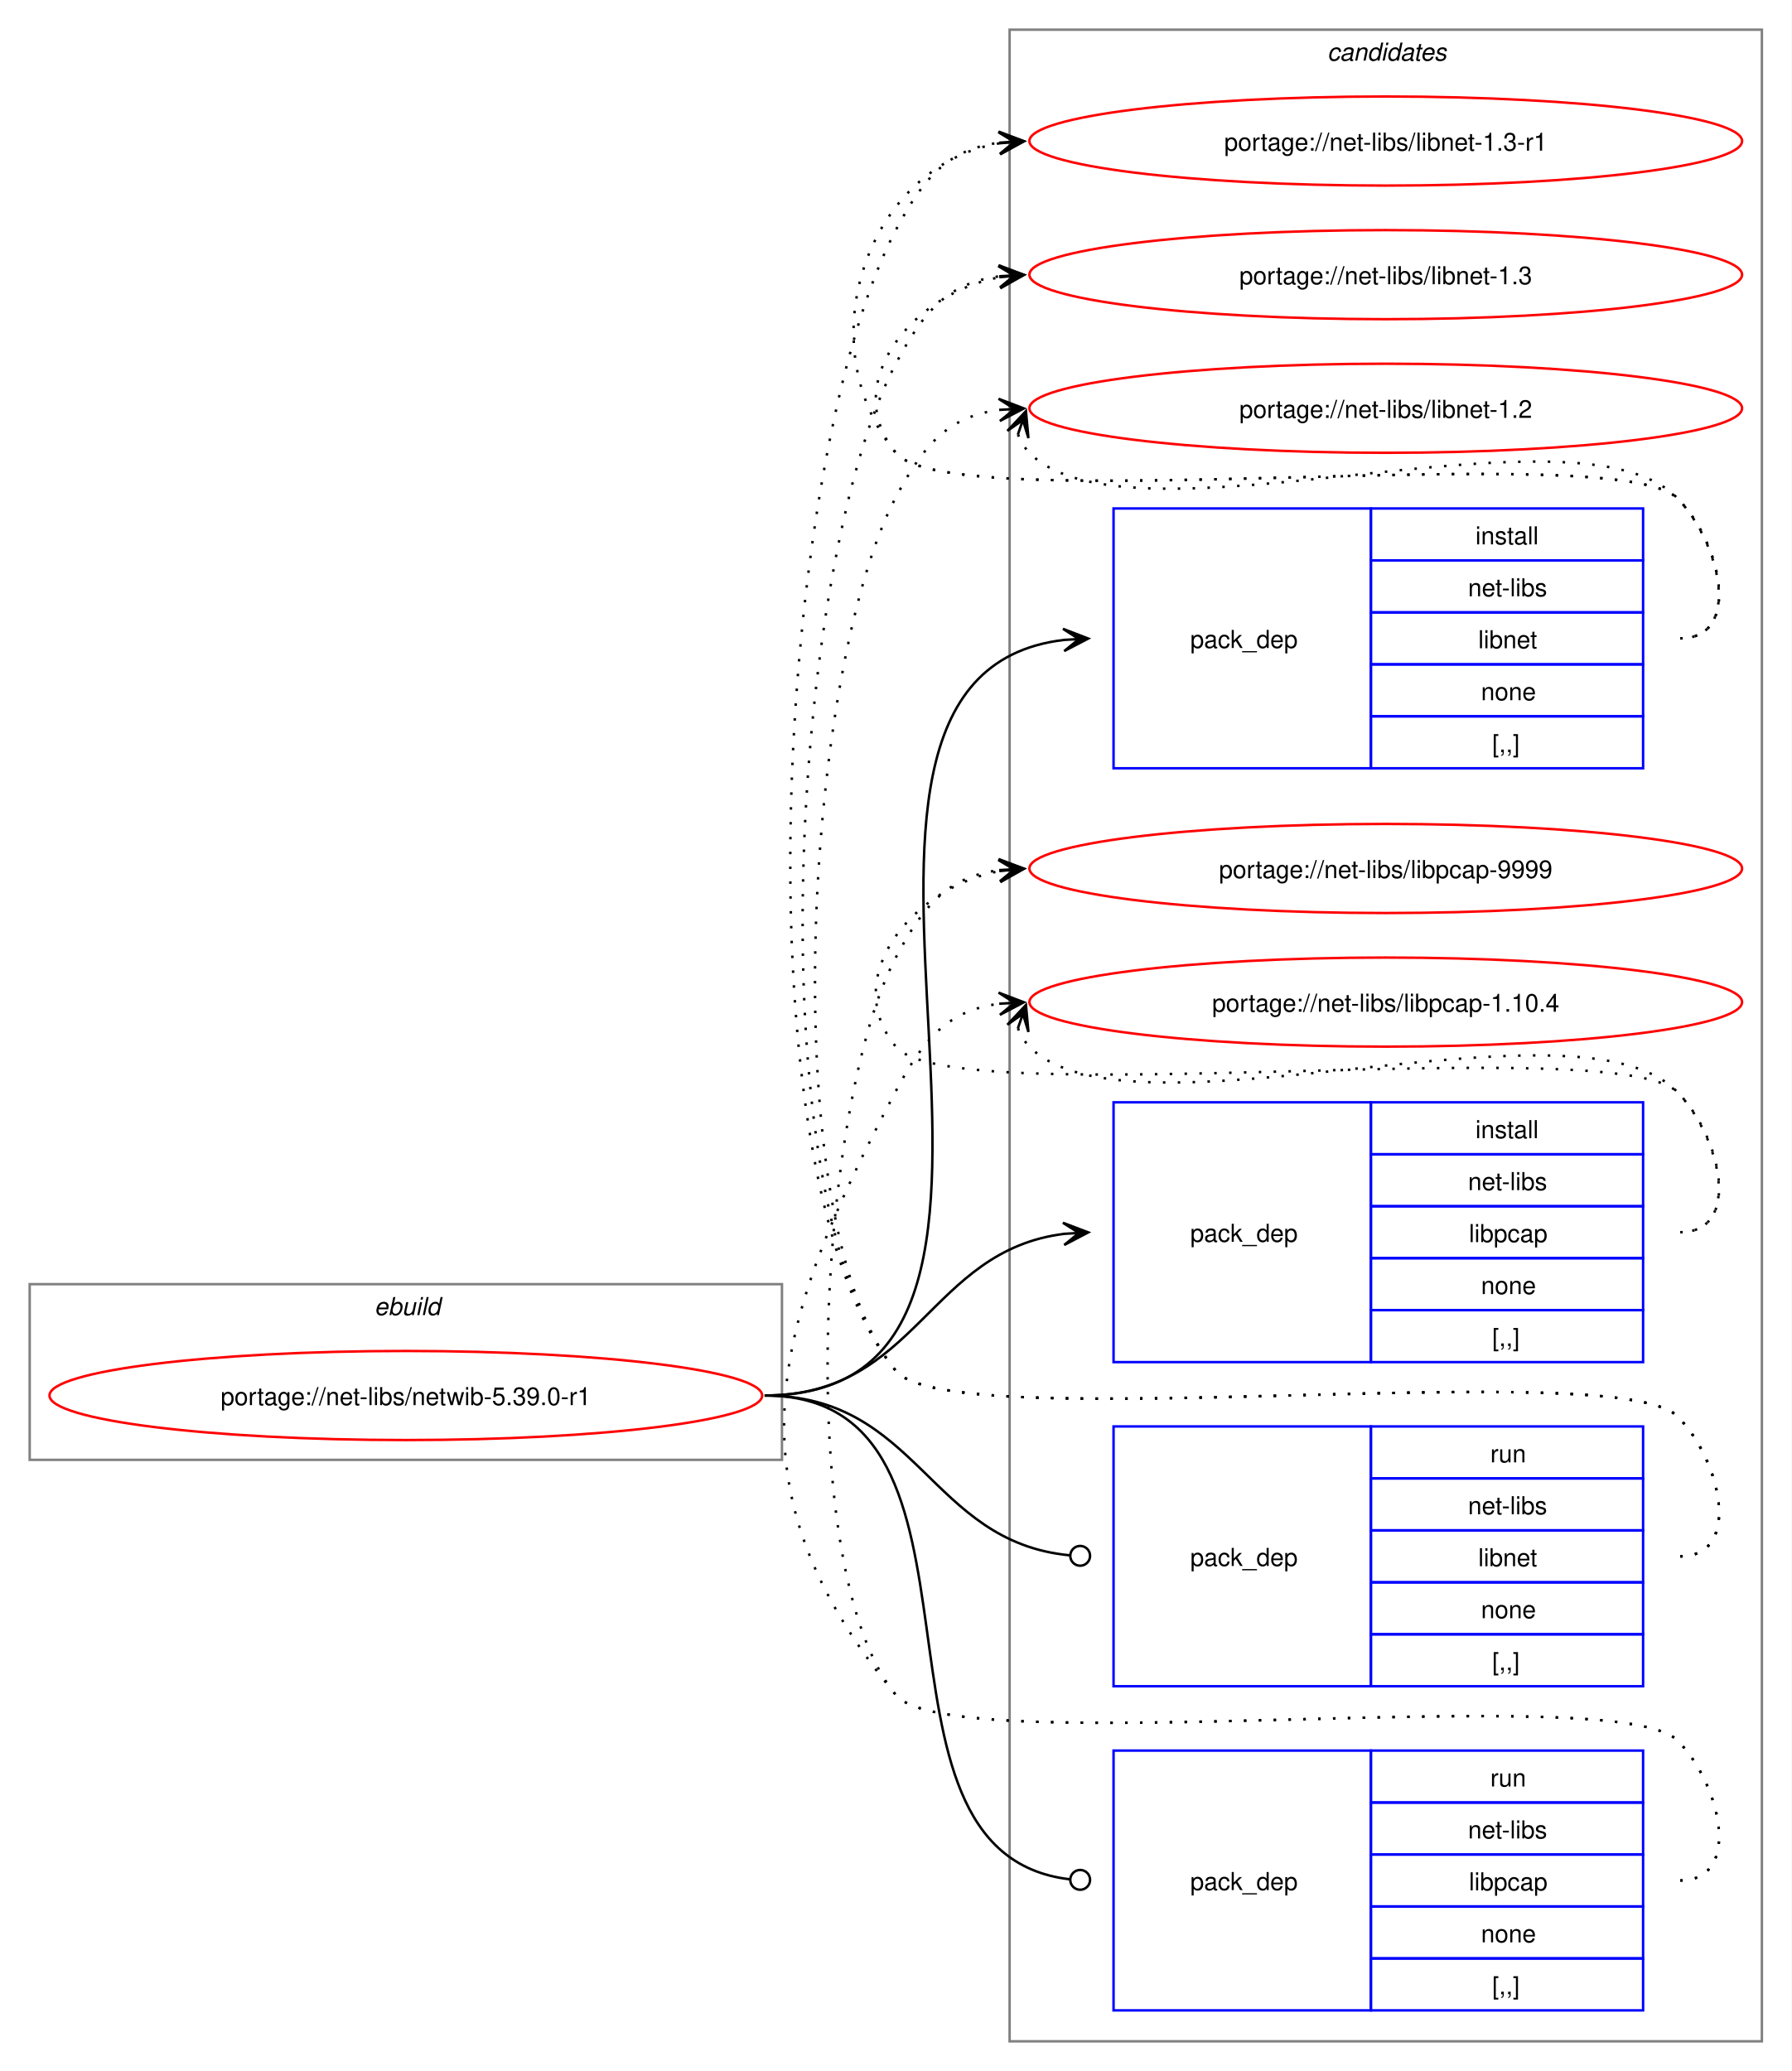
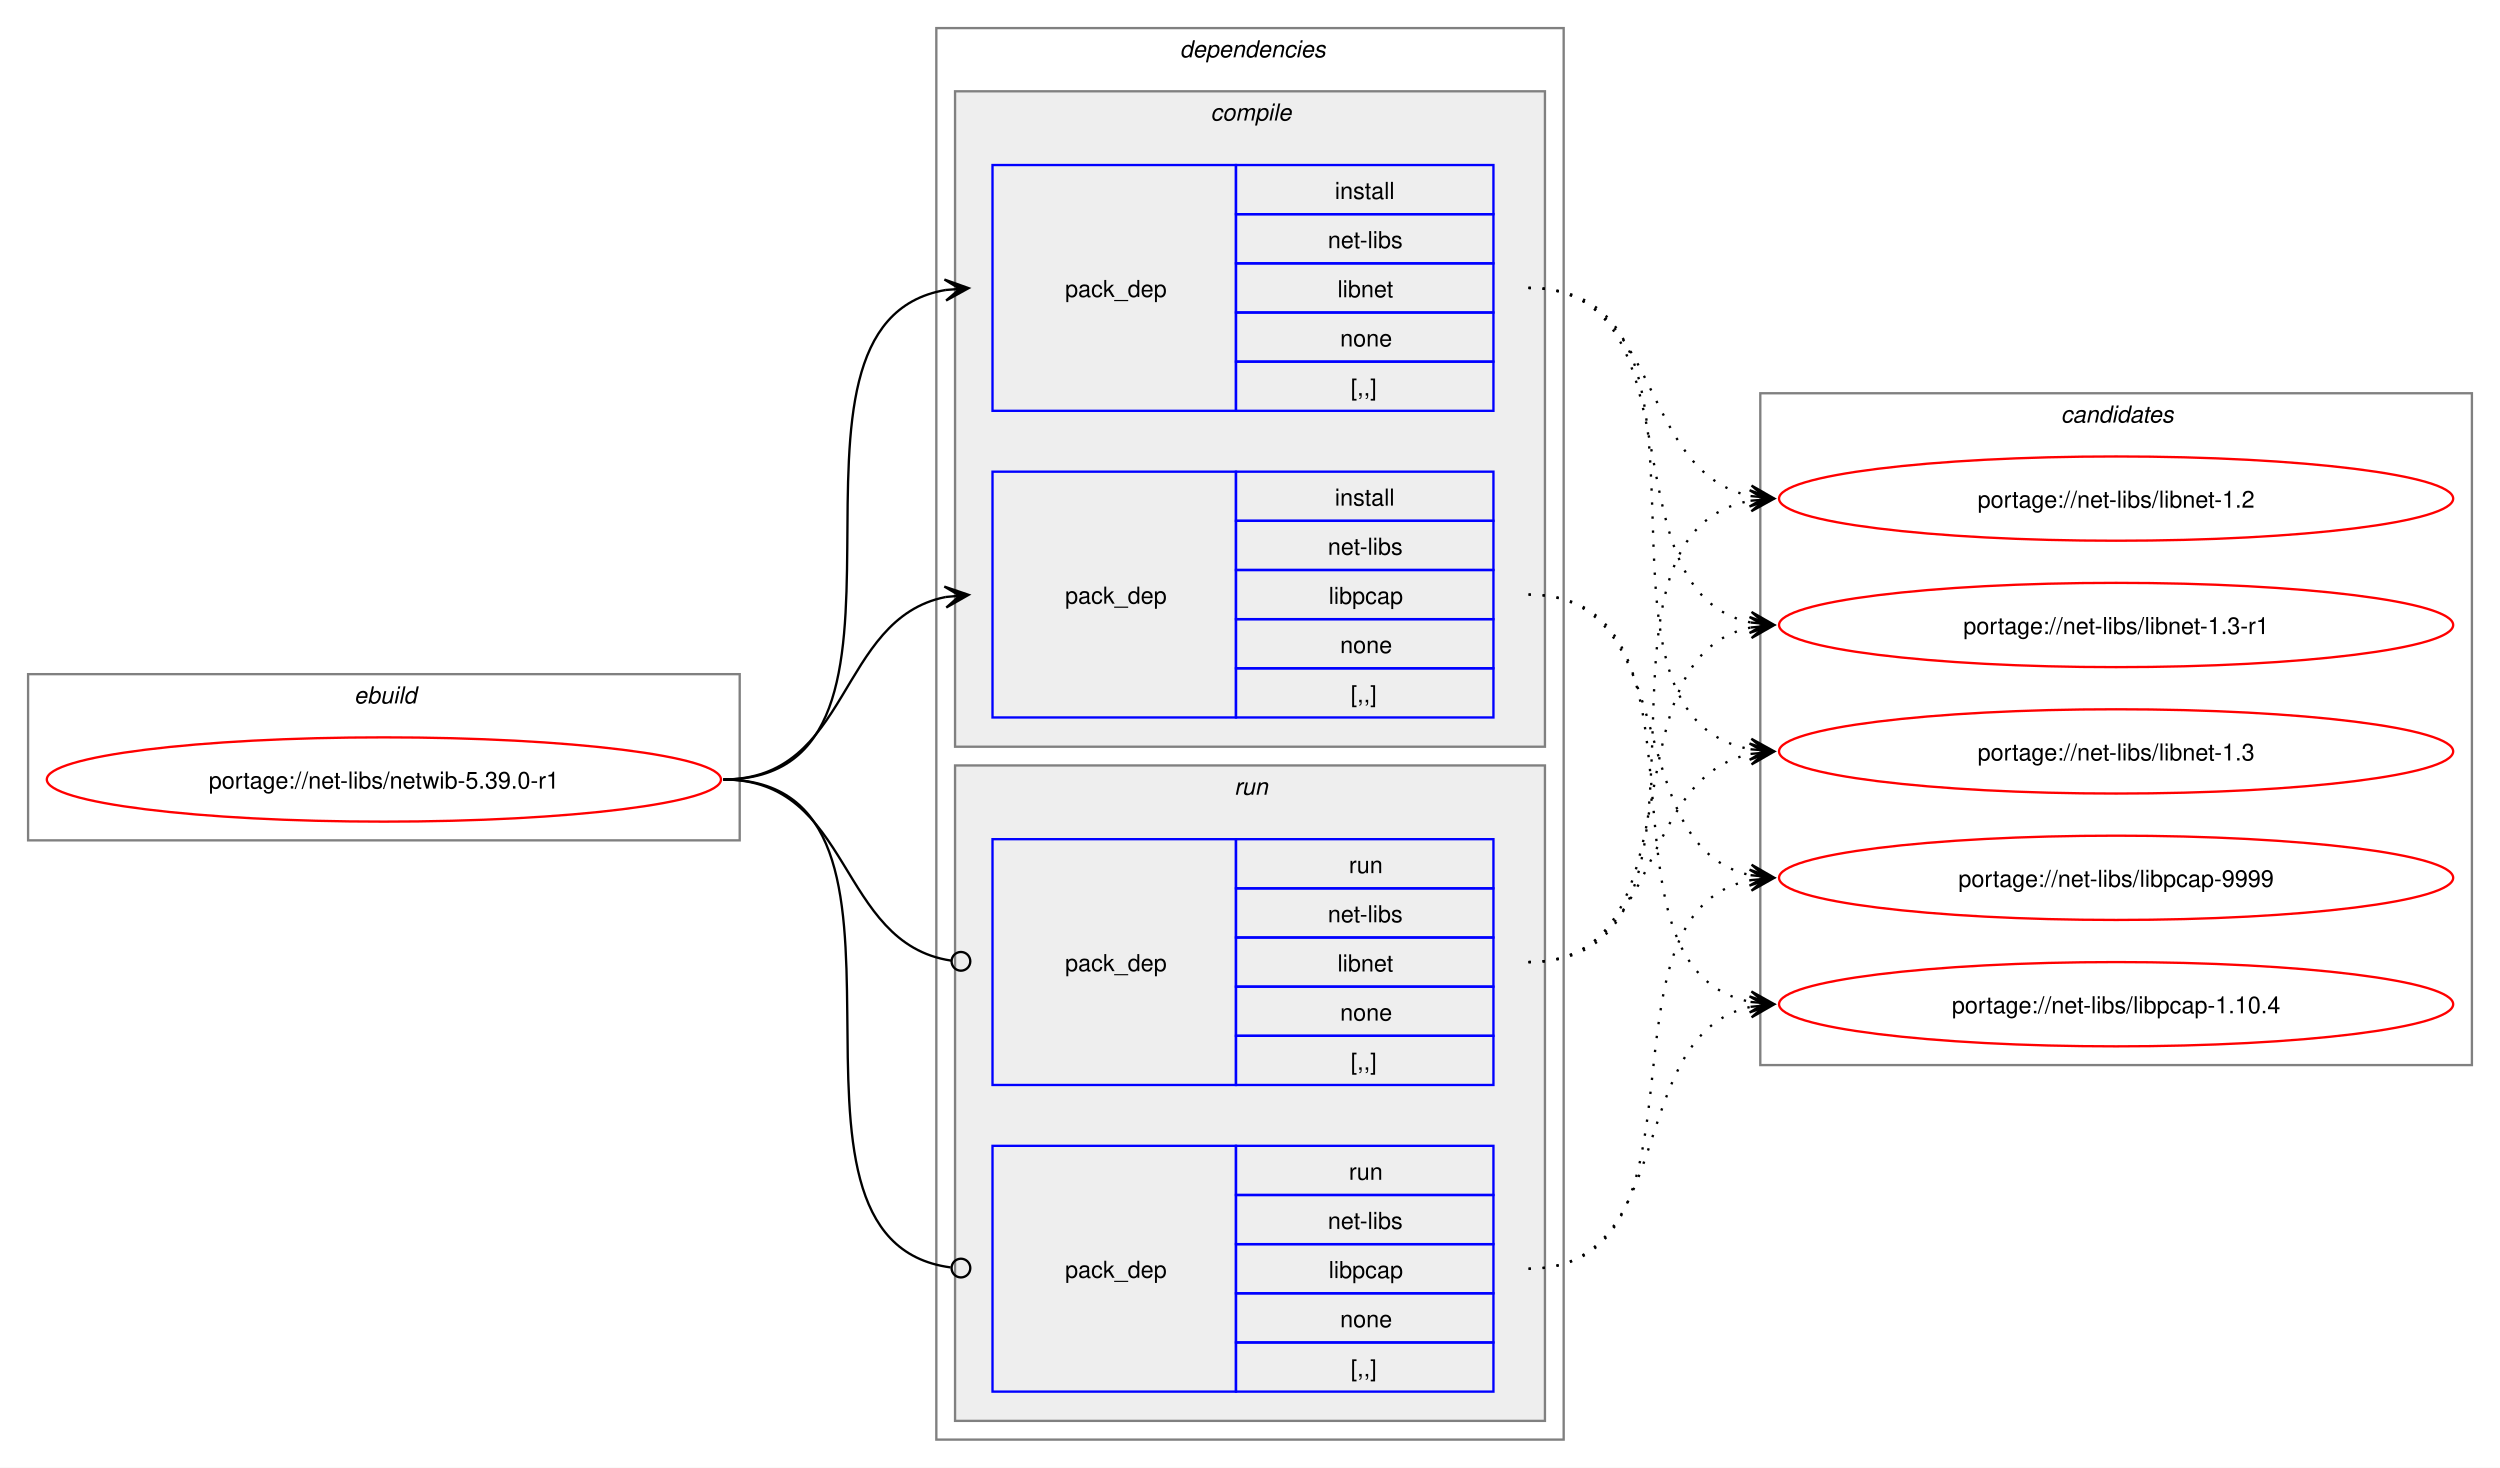
- <svg xmlns="http://www.w3.org/2000/svg" xmlns:xlink="http://www.w3.org/1999/xlink" width="724pt" height="837pt" viewBox="0.00 0.00 724.00 837.00">
-   <g id="graph0" class="graph" transform="scale(1 1) rotate(0) translate(4 833)">
-     <polygon fill="white" stroke="none" points="-4,4 -4,-833 720,-833 720,4 -4,4" />
+ <svg xmlns="http://www.w3.org/2000/svg" xmlns:xlink="http://www.w3.org/1999/xlink" width="1068pt" height="627pt" viewBox="0.00 0.00 1068.00 627.00">
+   <g id="graph0" class="graph" transform="scale(1 1) rotate(0) translate(4 623)">
+     <polygon fill="white" stroke="none" points="-4,4 -4,-623 1064,-623 1064,4 -4,4" />
    <g id="clust1" class="cluster">
-       <polygon fill="none" stroke="gray" points="8,-243 8,-314 312,-314 312,-243 8,-243" />
-       <text text-anchor="start" x="147.25" y="-301.5" font-family="Helvetica,sans-Serif" font-style="italic" font-size="10.00">ebuild</text>
+       <polygon fill="none" stroke="gray" points="8,-264 8,-335 312,-335 312,-264 8,-264" />
+       <text text-anchor="start" x="147.25" y="-322.5" font-family="Helvetica,sans-Serif" font-style="italic" font-size="10.00">ebuild</text>
+     </g>
+     <g id="clust2" class="cluster">
+       <polygon fill="none" stroke="gray" points="396,-8 396,-611 664,-611 664,-8 396,-8" />
+       <text text-anchor="start" x="500" y="-598.5" font-family="Helvetica,sans-Serif" font-style="italic" font-size="10.00">dependencies</text>
+     </g>
+     <g id="clust3" class="cluster">
+       <polygon fill="#eeeeee" stroke="gray" points="404,-304 404,-584 656,-584 656,-304 404,-304" />
+       <text text-anchor="start" x="513.12" y="-571.5" font-family="Helvetica,sans-Serif" font-style="italic" font-size="10.00">compile</text>
+     </g>
+     <g id="clust7" class="cluster">
+       <polygon fill="#eeeeee" stroke="gray" points="404,-16 404,-296 656,-296 656,-16 404,-16" />
+       <text text-anchor="start" x="523.25" y="-283.5" font-family="Helvetica,sans-Serif" font-style="italic" font-size="10.00">run</text>
    </g>
    <g id="clust10" class="cluster">
-       <polygon fill="none" stroke="gray" points="404,-8 404,-821 708,-821 708,-8 404,-8" />
-       <text text-anchor="start" x="532.38" y="-808.5" font-family="Helvetica,sans-Serif" font-style="italic" font-size="10.00">candidates</text>
+       <polygon fill="none" stroke="gray" points="748,-168 748,-455 1052,-455 1052,-168 748,-168" />
+       <text text-anchor="start" x="876.38" y="-442.5" font-family="Helvetica,sans-Serif" font-style="italic" font-size="10.00">candidates</text>
    </g>
    <g id="node1" class="node">
      <g id="a_node1">
        <a xlink:href="../net-libs/netwib-5.39.0-r1.svg" xlink:title="portage://net-libs/netwib-5.39.0-r1">
-           <ellipse fill="none" stroke="red" cx="160" cy="-269" rx="144" ry="18" />
-           <text text-anchor="middle" x="160" y="-265.12" font-family="Helvetica,sans-Serif" font-size="10.00">portage://net-libs/netwib-5.39.0-r1</text>
+           <ellipse fill="none" stroke="red" cx="160" cy="-290" rx="144" ry="18" />
+           <text text-anchor="middle" x="160" y="-286.12" font-family="Helvetica,sans-Serif" font-size="10.00">portage://net-libs/netwib-5.39.0-r1</text>
        </a>
      </g>
    </g>
    <g id="node2" class="node">
-       <polygon fill="none" stroke="blue" points="446,-522.5 446,-627.5 550,-627.5 550,-522.5 446,-522.5" />
-       <text text-anchor="start" x="477" y="-571.12" font-family="Helvetica,sans-Serif" font-size="10.00">pack_dep</text>
-       <polygon fill="none" stroke="blue" points="550,-606.5 550,-627.5 660,-627.5 660,-606.5 550,-606.5" />
-       <text text-anchor="start" x="592.25" y="-613" font-family="Helvetica,sans-Serif" font-size="10.00">install</text>
-       <polygon fill="none" stroke="blue" points="550,-585.5 550,-606.5 660,-606.5 660,-585.5 550,-585.5" />
-       <text text-anchor="start" x="589.25" y="-592" font-family="Helvetica,sans-Serif" font-size="10.00">net-libs</text>
-       <polygon fill="none" stroke="blue" points="550,-564.5 550,-585.5 660,-585.5 660,-564.5 550,-564.5" />
-       <text text-anchor="start" x="593.38" y="-571" font-family="Helvetica,sans-Serif" font-size="10.00">libnet</text>
-       <polygon fill="none" stroke="blue" points="550,-543.5 550,-564.5 660,-564.5 660,-543.5 550,-543.5" />
-       <text text-anchor="start" x="594.5" y="-550" font-family="Helvetica,sans-Serif" font-size="10.00">none</text>
-       <polygon fill="none" stroke="blue" points="550,-522.5 550,-543.5 660,-543.5 660,-522.5 550,-522.5" />
-       <text text-anchor="start" x="599" y="-529" font-family="Helvetica,sans-Serif" font-size="10.00">[,,]</text>
+       <polygon fill="none" stroke="blue" points="420,-447.5 420,-552.5 524,-552.5 524,-447.5 420,-447.5" />
+       <text text-anchor="start" x="451" y="-496.12" font-family="Helvetica,sans-Serif" font-size="10.00">pack_dep</text>
+       <polygon fill="none" stroke="blue" points="524,-531.5 524,-552.5 634,-552.5 634,-531.5 524,-531.5" />
+       <text text-anchor="start" x="566.25" y="-538" font-family="Helvetica,sans-Serif" font-size="10.00">install</text>
+       <polygon fill="none" stroke="blue" points="524,-510.5 524,-531.5 634,-531.5 634,-510.5 524,-510.5" />
+       <text text-anchor="start" x="563.25" y="-517" font-family="Helvetica,sans-Serif" font-size="10.00">net-libs</text>
+       <polygon fill="none" stroke="blue" points="524,-489.5 524,-510.5 634,-510.5 634,-489.5 524,-489.5" />
+       <text text-anchor="start" x="567.38" y="-496" font-family="Helvetica,sans-Serif" font-size="10.00">libnet</text>
+       <polygon fill="none" stroke="blue" points="524,-468.5 524,-489.5 634,-489.5 634,-468.5 524,-468.5" />
+       <text text-anchor="start" x="568.5" y="-475" font-family="Helvetica,sans-Serif" font-size="10.00">none</text>
+       <polygon fill="none" stroke="blue" points="524,-447.5 524,-468.5 634,-468.5 634,-447.5 524,-447.5" />
+       <text text-anchor="start" x="573" y="-454" font-family="Helvetica,sans-Serif" font-size="10.00">[,,]</text>
    </g>
    <g id="edge1" class="edge">
-       <path fill="none" stroke="black" d="M305,-269C449.21,-269 297.33,-559.08 425.92,-574.37" />
-       <polygon fill="black" stroke="black" points="435.78,-574.93 425.55,-578.86 432.01,-574.72 425.8,-574.37 425.8,-574.37 425.8,-574.37 432.01,-574.72 426.05,-569.87 435.78,-574.93" />
+       <path fill="none" stroke="black" d="M305,-290C405.57,-290 314,-484.31 399.94,-499.11" />
+       <polygon fill="black" stroke="black" points="409.79,-499.9 399.46,-503.59 406.02,-499.6 399.82,-499.1 399.82,-499.1 399.82,-499.1 406.02,-499.6 400.18,-494.61 409.79,-499.9" />
    </g>
    <g id="node3" class="node">
-       <polygon fill="none" stroke="blue" points="446,-282.5 446,-387.5 550,-387.5 550,-282.5 446,-282.5" />
-       <text text-anchor="start" x="477" y="-331.12" font-family="Helvetica,sans-Serif" font-size="10.00">pack_dep</text>
-       <polygon fill="none" stroke="blue" points="550,-366.5 550,-387.5 660,-387.5 660,-366.5 550,-366.5" />
-       <text text-anchor="start" x="592.25" y="-373" font-family="Helvetica,sans-Serif" font-size="10.00">install</text>
-       <polygon fill="none" stroke="blue" points="550,-345.5 550,-366.5 660,-366.5 660,-345.5 550,-345.5" />
-       <text text-anchor="start" x="589.25" y="-352" font-family="Helvetica,sans-Serif" font-size="10.00">net-libs</text>
-       <polygon fill="none" stroke="blue" points="550,-324.5 550,-345.5 660,-345.5 660,-324.5 550,-324.5" />
-       <text text-anchor="start" x="589.62" y="-331" font-family="Helvetica,sans-Serif" font-size="10.00">libpcap</text>
-       <polygon fill="none" stroke="blue" points="550,-303.5 550,-324.5 660,-324.5 660,-303.5 550,-303.5" />
-       <text text-anchor="start" x="594.5" y="-310" font-family="Helvetica,sans-Serif" font-size="10.00">none</text>
-       <polygon fill="none" stroke="blue" points="550,-282.5 550,-303.5 660,-303.5 660,-282.5 550,-282.5" />
-       <text text-anchor="start" x="599" y="-289" font-family="Helvetica,sans-Serif" font-size="10.00">[,,]</text>
+       <polygon fill="none" stroke="blue" points="420,-316.5 420,-421.5 524,-421.5 524,-316.5 420,-316.5" />
+       <text text-anchor="start" x="451" y="-365.12" font-family="Helvetica,sans-Serif" font-size="10.00">pack_dep</text>
+       <polygon fill="none" stroke="blue" points="524,-400.5 524,-421.5 634,-421.5 634,-400.5 524,-400.5" />
+       <text text-anchor="start" x="566.25" y="-407" font-family="Helvetica,sans-Serif" font-size="10.00">install</text>
+       <polygon fill="none" stroke="blue" points="524,-379.5 524,-400.5 634,-400.5 634,-379.5 524,-379.5" />
+       <text text-anchor="start" x="563.25" y="-386" font-family="Helvetica,sans-Serif" font-size="10.00">net-libs</text>
+       <polygon fill="none" stroke="blue" points="524,-358.5 524,-379.5 634,-379.5 634,-358.5 524,-358.5" />
+       <text text-anchor="start" x="563.62" y="-365" font-family="Helvetica,sans-Serif" font-size="10.00">libpcap</text>
+       <polygon fill="none" stroke="blue" points="524,-337.5 524,-358.5 634,-358.5 634,-337.5 524,-337.5" />
+       <text text-anchor="start" x="568.5" y="-344" font-family="Helvetica,sans-Serif" font-size="10.00">none</text>
+       <polygon fill="none" stroke="blue" points="524,-316.5 524,-337.5 634,-337.5 634,-316.5 524,-316.5" />
+       <text text-anchor="start" x="573" y="-323" font-family="Helvetica,sans-Serif" font-size="10.00">[,,]</text>
    </g>
    <g id="edge2" class="edge">
-       <path fill="none" stroke="black" d="M305,-269C366.75,-269 371.09,-327.49 426.11,-334.35" />
-       <polygon fill="black" stroke="black" points="435.78,-334.93 425.53,-338.82 432.01,-334.7 425.8,-334.33 425.8,-334.33 425.8,-334.33 432.01,-334.7 426.07,-329.84 435.78,-334.93" />
+       <path fill="none" stroke="black" d="M305,-290C359.74,-290 353.49,-358.57 399.89,-367.94" />
+       <polygon fill="black" stroke="black" points="409.79,-368.88 399.41,-372.42 406.02,-368.53 399.83,-367.94 399.83,-367.94 399.83,-367.94 406.02,-368.53 400.26,-363.46 409.79,-368.88" />
    </g>
    <g id="node4" class="node">
-       <polygon fill="none" stroke="blue" points="446,-151.5 446,-256.5 550,-256.5 550,-151.5 446,-151.5" />
-       <text text-anchor="start" x="477" y="-200.12" font-family="Helvetica,sans-Serif" font-size="10.00">pack_dep</text>
-       <polygon fill="none" stroke="blue" points="550,-235.5 550,-256.5 660,-256.5 660,-235.5 550,-235.5" />
-       <text text-anchor="start" x="598.25" y="-242" font-family="Helvetica,sans-Serif" font-size="10.00">run</text>
-       <polygon fill="none" stroke="blue" points="550,-214.5 550,-235.5 660,-235.5 660,-214.5 550,-214.5" />
-       <text text-anchor="start" x="589.25" y="-221" font-family="Helvetica,sans-Serif" font-size="10.00">net-libs</text>
-       <polygon fill="none" stroke="blue" points="550,-193.5 550,-214.5 660,-214.5 660,-193.5 550,-193.5" />
-       <text text-anchor="start" x="593.38" y="-200" font-family="Helvetica,sans-Serif" font-size="10.00">libnet</text>
-       <polygon fill="none" stroke="blue" points="550,-172.5 550,-193.5 660,-193.5 660,-172.5 550,-172.5" />
-       <text text-anchor="start" x="594.5" y="-179" font-family="Helvetica,sans-Serif" font-size="10.00">none</text>
-       <polygon fill="none" stroke="blue" points="550,-151.5 550,-172.5 660,-172.5 660,-151.5 550,-151.5" />
-       <text text-anchor="start" x="599" y="-158" font-family="Helvetica,sans-Serif" font-size="10.00">[,,]</text>
+       <polygon fill="none" stroke="blue" points="420,-159.5 420,-264.5 524,-264.5 524,-159.5 420,-159.5" />
+       <text text-anchor="start" x="451" y="-208.12" font-family="Helvetica,sans-Serif" font-size="10.00">pack_dep</text>
+       <polygon fill="none" stroke="blue" points="524,-243.5 524,-264.5 634,-264.5 634,-243.5 524,-243.5" />
+       <text text-anchor="start" x="572.25" y="-250" font-family="Helvetica,sans-Serif" font-size="10.00">run</text>
+       <polygon fill="none" stroke="blue" points="524,-222.5 524,-243.5 634,-243.5 634,-222.5 524,-222.5" />
+       <text text-anchor="start" x="563.25" y="-229" font-family="Helvetica,sans-Serif" font-size="10.00">net-libs</text>
+       <polygon fill="none" stroke="blue" points="524,-201.5 524,-222.5 634,-222.5 634,-201.5 524,-201.5" />
+       <text text-anchor="start" x="567.38" y="-208" font-family="Helvetica,sans-Serif" font-size="10.00">libnet</text>
+       <polygon fill="none" stroke="blue" points="524,-180.5 524,-201.5 634,-201.5 634,-180.5 524,-180.5" />
+       <text text-anchor="start" x="568.5" y="-187" font-family="Helvetica,sans-Serif" font-size="10.00">none</text>
+       <polygon fill="none" stroke="blue" points="524,-159.5 524,-180.5 634,-180.5 634,-159.5 524,-159.5" />
+       <text text-anchor="start" x="573" y="-166" font-family="Helvetica,sans-Serif" font-size="10.00">[,,]</text>
    </g>
    <g id="edge3" class="edge">
-       <path fill="none" stroke="black" d="M305,-269C367.33,-269 371.35,-209.95 428.21,-204.42" />
-       <ellipse fill="none" stroke="black" cx="432.51" cy="-204.21" rx="4" ry="4" />
+       <path fill="none" stroke="black" d="M305,-290C360.41,-290 353.47,-220.01 402.31,-212.63" />
+       <ellipse fill="none" stroke="black" cx="406.51" cy="-212.32" rx="4" ry="4" />
    </g>
    <g id="node5" class="node">
-       <polygon fill="none" stroke="blue" points="446,-20.5 446,-125.5 550,-125.5 550,-20.5 446,-20.5" />
-       <text text-anchor="start" x="477" y="-69.12" font-family="Helvetica,sans-Serif" font-size="10.00">pack_dep</text>
-       <polygon fill="none" stroke="blue" points="550,-104.5 550,-125.5 660,-125.5 660,-104.5 550,-104.5" />
-       <text text-anchor="start" x="598.25" y="-111" font-family="Helvetica,sans-Serif" font-size="10.00">run</text>
-       <polygon fill="none" stroke="blue" points="550,-83.5 550,-104.5 660,-104.5 660,-83.5 550,-83.5" />
-       <text text-anchor="start" x="589.25" y="-90" font-family="Helvetica,sans-Serif" font-size="10.00">net-libs</text>
-       <polygon fill="none" stroke="blue" points="550,-62.5 550,-83.5 660,-83.5 660,-62.5 550,-62.5" />
-       <text text-anchor="start" x="589.62" y="-69" font-family="Helvetica,sans-Serif" font-size="10.00">libpcap</text>
-       <polygon fill="none" stroke="blue" points="550,-41.5 550,-62.5 660,-62.5 660,-41.5 550,-41.5" />
-       <text text-anchor="start" x="594.5" y="-48" font-family="Helvetica,sans-Serif" font-size="10.00">none</text>
-       <polygon fill="none" stroke="blue" points="550,-20.5 550,-41.5 660,-41.5 660,-20.5 550,-20.5" />
-       <text text-anchor="start" x="599" y="-27" font-family="Helvetica,sans-Serif" font-size="10.00">[,,]</text>
+       <polygon fill="none" stroke="blue" points="420,-28.5 420,-133.5 524,-133.5 524,-28.5 420,-28.5" />
+       <text text-anchor="start" x="451" y="-77.12" font-family="Helvetica,sans-Serif" font-size="10.00">pack_dep</text>
+       <polygon fill="none" stroke="blue" points="524,-112.5 524,-133.5 634,-133.5 634,-112.5 524,-112.5" />
+       <text text-anchor="start" x="572.25" y="-119" font-family="Helvetica,sans-Serif" font-size="10.00">run</text>
+       <polygon fill="none" stroke="blue" points="524,-91.5 524,-112.5 634,-112.5 634,-91.5 524,-91.5" />
+       <text text-anchor="start" x="563.25" y="-98" font-family="Helvetica,sans-Serif" font-size="10.00">net-libs</text>
+       <polygon fill="none" stroke="blue" points="524,-70.5 524,-91.5 634,-91.5 634,-70.5 524,-70.5" />
+       <text text-anchor="start" x="563.62" y="-77" font-family="Helvetica,sans-Serif" font-size="10.00">libpcap</text>
+       <polygon fill="none" stroke="blue" points="524,-49.5 524,-70.5 634,-70.5 634,-49.5 524,-49.5" />
+       <text text-anchor="start" x="568.5" y="-56" font-family="Helvetica,sans-Serif" font-size="10.00">none</text>
+       <polygon fill="none" stroke="blue" points="524,-28.5 524,-49.5 634,-49.5 634,-28.5 524,-28.5" />
+       <text text-anchor="start" x="573" y="-35" font-family="Helvetica,sans-Serif" font-size="10.00">[,,]</text>
    </g>
    <g id="edge4" class="edge">
-       <path fill="none" stroke="black" d="M305,-269C406.95,-269 336.39,-84.32 428.23,-73.49" />
-       <ellipse fill="none" stroke="black" cx="432.51" cy="-73.25" rx="4" ry="4" />
+       <path fill="none" stroke="black" d="M305,-290C406,-290 312.85,-93.46 402.1,-81.56" />
+       <ellipse fill="none" stroke="black" cx="406.51" cy="-81.28" rx="4" ry="4" />
    </g>
    <g id="node6" class="node">
      <g id="a_node6">
        <a xlink:href="../net-libs/libnet-1.3-r1.svg" xlink:title="portage://net-libs/libnet-1.3-r1">
-           <ellipse fill="none" stroke="red" cx="556" cy="-776" rx="144" ry="18" />
-           <text text-anchor="middle" x="556" y="-772.12" font-family="Helvetica,sans-Serif" font-size="10.00">portage://net-libs/libnet-1.3-r1</text>
+           <ellipse fill="none" stroke="red" cx="900" cy="-356" rx="144" ry="18" />
+           <text text-anchor="middle" x="900" y="-352.12" font-family="Helvetica,sans-Serif" font-size="10.00">portage://net-libs/libnet-1.3-r1</text>
        </a>
      </g>
    </g>
    <g id="edge5" class="edge">
-       <path fill="none" stroke="black" stroke-dasharray="1,5" d="M675,-575C700.12,-575 691.6,-613.59 674,-631.5 649.35,-656.59 380.36,-622.85 358,-650 321.8,-693.97 346.66,-766.24 399.97,-775.1" />
-       <polygon fill="black" stroke="black" points="409.79,-775.9 399.45,-779.57 406.02,-775.59 399.82,-775.09 399.82,-775.09 399.82,-775.09 406.02,-775.59 400.18,-770.6 409.79,-775.9" />
+       <path fill="none" stroke="black" stroke-dasharray="1,5" d="M649,-500C724.43,-500 680.57,-370.25 743.88,-357.08" />
+       <polygon fill="black" stroke="black" points="753.79,-356.12 744.27,-361.56 750.02,-356.48 743.83,-357.08 743.83,-357.08 743.83,-357.08 750.02,-356.48 743.4,-352.6 753.79,-356.12" />
    </g>
    <g id="node7" class="node">
      <g id="a_node7">
        <a xlink:href="../net-libs/libnet-1.3.svg" xlink:title="portage://net-libs/libnet-1.3">
-           <ellipse fill="none" stroke="red" cx="556" cy="-722" rx="144" ry="18" />
-           <text text-anchor="middle" x="556" y="-718.12" font-family="Helvetica,sans-Serif" font-size="10.00">portage://net-libs/libnet-1.3</text>
+           <ellipse fill="none" stroke="red" cx="900" cy="-302" rx="144" ry="18" />
+           <text text-anchor="middle" x="900" y="-298.12" font-family="Helvetica,sans-Serif" font-size="10.00">portage://net-libs/libnet-1.3</text>
        </a>
      </g>
    </g>
    <g id="edge6" class="edge">
-       <path fill="none" stroke="black" stroke-dasharray="1,5" d="M675,-575C700.12,-575 691.6,-613.59 674,-631.5 649.35,-656.59 380.36,-622.85 358,-650 335.11,-677.8 364.6,-714.35 399.91,-720.95" />
-       <polygon fill="black" stroke="black" points="409.79,-721.89 399.41,-725.43 406.02,-721.53 399.83,-720.95 399.83,-720.95 399.83,-720.95 406.02,-721.53 400.25,-716.47 409.79,-721.89" />
+       <path fill="none" stroke="black" stroke-dasharray="1,5" d="M649,-500C744.92,-500 662.2,-317.17 744.17,-302.88" />
+       <polygon fill="black" stroke="black" points="753.79,-302.1 744.18,-307.4 750.02,-302.41 743.82,-302.91 743.82,-302.91 743.82,-302.91 750.02,-302.41 743.45,-298.43 753.79,-302.1" />
    </g>
    <g id="node8" class="node">
      <g id="a_node8">
        <a xlink:href="../net-libs/libnet-1.2.svg" xlink:title="portage://net-libs/libnet-1.2">
-           <ellipse fill="none" stroke="red" cx="556" cy="-668" rx="144" ry="18" />
-           <text text-anchor="middle" x="556" y="-664.12" font-family="Helvetica,sans-Serif" font-size="10.00">portage://net-libs/libnet-1.2</text>
+           <ellipse fill="none" stroke="red" cx="900" cy="-410" rx="144" ry="18" />
+           <text text-anchor="middle" x="900" y="-406.12" font-family="Helvetica,sans-Serif" font-size="10.00">portage://net-libs/libnet-1.2</text>
        </a>
      </g>
    </g>
    <g id="edge7" class="edge">
-       <path fill="none" stroke="black" stroke-dasharray="1,5" d="M407.37,-657.45C408.4,-654.7 410.07,-651.96 412,-650 452.96,-608.42 633.83,-673.85 674,-631.5 691.28,-613.28 700.12,-575 675,-575" />
-       <polygon fill="black" stroke="black" points="410.6,-666.85 403.09,-658.86 409.37,-663.27 407.34,-657.39 407.34,-657.39 407.34,-657.39 409.37,-663.27 411.6,-655.93 410.6,-666.85" />
+       <path fill="none" stroke="black" stroke-dasharray="1,5" d="M649,-500C706.82,-500 695.14,-421.23 744,-411.07" />
+       <polygon fill="black" stroke="black" points="753.79,-410.12 744.27,-415.57 750.02,-410.49 743.83,-411.09 743.83,-411.09 743.83,-411.09 750.02,-410.49 743.4,-406.61 753.79,-410.12" />
    </g>
    <g id="node9" class="node">
      <g id="a_node9">
        <a xlink:href="../net-libs/libpcap-9999.svg" xlink:title="portage://net-libs/libpcap-9999">
-           <ellipse fill="none" stroke="red" cx="556" cy="-482" rx="144" ry="18" />
-           <text text-anchor="middle" x="556" y="-478.12" font-family="Helvetica,sans-Serif" font-size="10.00">portage://net-libs/libpcap-9999</text>
+           <ellipse fill="none" stroke="red" cx="900" cy="-248" rx="144" ry="18" />
+           <text text-anchor="middle" x="900" y="-244.12" font-family="Helvetica,sans-Serif" font-size="10.00">portage://net-libs/libpcap-9999</text>
        </a>
      </g>
    </g>
    <g id="edge8" class="edge">
-       <path fill="none" stroke="black" stroke-dasharray="1,5" d="M675,-335C700.12,-335 691.6,-373.59 674,-391.5 649.35,-416.59 380.36,-382.85 358,-410 335.11,-437.8 364.6,-474.35 399.91,-480.95" />
-       <polygon fill="black" stroke="black" points="409.79,-481.89 399.41,-485.43 406.02,-481.53 399.83,-480.95 399.83,-480.95 399.83,-480.95 406.02,-481.53 400.25,-476.47 409.79,-481.89" />
+       <path fill="none" stroke="black" stroke-dasharray="1,5" d="M649,-369C716.45,-369 687.35,-261.32 743.86,-249.12" />
+       <polygon fill="black" stroke="black" points="753.79,-248.12 744.29,-253.6 750.03,-248.5 743.84,-249.12 743.84,-249.12 743.84,-249.12 750.03,-248.5 743.39,-244.65 753.79,-248.12" />
    </g>
    <g id="node10" class="node">
      <g id="a_node10">
        <a xlink:href="../net-libs/libpcap-1.10.4.svg" xlink:title="portage://net-libs/libpcap-1.10.4">
-           <ellipse fill="none" stroke="red" cx="556" cy="-428" rx="144" ry="18" />
-           <text text-anchor="middle" x="556" y="-424.12" font-family="Helvetica,sans-Serif" font-size="10.00">portage://net-libs/libpcap-1.10.4</text>
+           <ellipse fill="none" stroke="red" cx="900" cy="-194" rx="144" ry="18" />
+           <text text-anchor="middle" x="900" y="-190.12" font-family="Helvetica,sans-Serif" font-size="10.00">portage://net-libs/libpcap-1.10.4</text>
        </a>
      </g>
    </g>
    <g id="edge9" class="edge">
-       <path fill="none" stroke="black" stroke-dasharray="1,5" d="M407.37,-417.45C408.4,-414.7 410.07,-411.96 412,-410 452.96,-368.42 633.83,-433.85 674,-391.5 691.28,-373.28 700.12,-335 675,-335" />
-       <polygon fill="black" stroke="black" points="410.6,-426.85 403.09,-418.86 409.37,-423.27 407.34,-417.39 407.34,-417.39 407.34,-417.39 409.37,-423.27 411.6,-415.93 410.6,-426.85" />
+       <path fill="none" stroke="black" stroke-dasharray="1,5" d="M649,-369C736.03,-369 670.28,-208.72 744.18,-194.94" />
+       <polygon fill="black" stroke="black" points="753.79,-194.11 744.21,-199.46 750.02,-194.43 743.82,-194.97 743.82,-194.97 743.82,-194.97 750.02,-194.43 743.43,-190.49 753.79,-194.11" />
    </g>
    <g id="edge10" class="edge">
-       <path fill="none" stroke="black" stroke-dasharray="1,5" d="M675,-204C700.12,-204 691.6,-242.59 674,-260.5 649.35,-285.59 380.36,-251.85 358,-279 292.89,-358.09 310.05,-649.47 358,-740 369.45,-761.63 379.33,-772.67 399.96,-775.35" />
-       <polygon fill="black" stroke="black" points="409.78,-775.93 399.54,-779.83 406.01,-775.7 399.8,-775.34 399.8,-775.34 399.8,-775.34 406.01,-775.7 400.07,-770.85 409.78,-775.93" />
+       <path fill="none" stroke="black" stroke-dasharray="1,5" d="M649,-212C724.43,-212 680.57,-341.75 743.88,-354.92" />
+       <polygon fill="black" stroke="black" points="753.79,-355.88 743.4,-359.4 750.02,-355.52 743.83,-354.92 743.83,-354.92 743.83,-354.92 750.02,-355.52 744.27,-350.44 753.79,-355.88" />
    </g>
    <g id="edge11" class="edge">
-       <path fill="none" stroke="black" stroke-dasharray="1,5" d="M675,-204C700.12,-204 691.6,-242.59 674,-260.5 649.35,-285.59 380.36,-251.85 358,-279 300.51,-348.82 315.67,-606.07 358,-686 369.45,-707.63 379.33,-718.67 399.96,-721.35" />
-       <polygon fill="black" stroke="black" points="409.78,-721.93 399.54,-725.83 406.01,-721.7 399.8,-721.34 399.8,-721.34 399.8,-721.34 406.01,-721.7 400.07,-716.85 409.78,-721.93" />
+       <path fill="none" stroke="black" stroke-dasharray="1,5" d="M649,-212C706.82,-212 695.14,-290.77 744,-300.93" />
+       <polygon fill="black" stroke="black" points="753.79,-301.88 743.4,-305.39 750.02,-301.51 743.83,-300.91 743.83,-300.91 743.83,-300.91 750.02,-301.51 744.27,-296.43 753.79,-301.88" />
    </g>
    <g id="edge12" class="edge">
-       <path fill="none" stroke="black" stroke-dasharray="1,5" d="M675,-204C700.12,-204 691.6,-242.59 674,-260.5 649.35,-285.59 380.36,-251.85 358,-279 308.14,-339.56 321.29,-562.68 358,-632 369.45,-653.63 379.33,-664.67 399.96,-667.35" />
-       <polygon fill="black" stroke="black" points="409.78,-667.93 399.54,-671.83 406.01,-667.7 399.8,-667.34 399.8,-667.34 399.8,-667.34 406.01,-667.7 400.07,-662.85 409.78,-667.93" />
+       <path fill="none" stroke="black" stroke-dasharray="1,5" d="M649,-212C744.92,-212 662.2,-394.83 744.17,-409.12" />
+       <polygon fill="black" stroke="black" points="753.79,-409.9 743.45,-413.57 750.02,-409.59 743.82,-409.09 743.82,-409.09 743.82,-409.09 750.02,-409.59 744.18,-404.6 753.79,-409.9" />
    </g>
    <g id="edge13" class="edge">
-       <path fill="none" stroke="black" stroke-dasharray="1,5" d="M675,-73C700.12,-73 691.6,-111.59 674,-129.5 649.35,-154.59 380.36,-120.85 358,-148 315.91,-199.12 327.01,-387.48 358,-446 369.45,-467.63 379.33,-478.67 399.96,-481.35" />
-       <polygon fill="black" stroke="black" points="409.78,-481.93 399.54,-485.83 406.01,-481.7 399.8,-481.34 399.8,-481.34 399.8,-481.34 406.01,-481.7 400.07,-476.85 409.78,-481.93" />
+       <path fill="none" stroke="black" stroke-dasharray="1,5" d="M649,-81C732.96,-81 673.04,-233.33 744.08,-247.02" />
+       <polygon fill="black" stroke="black" points="753.79,-247.89 743.42,-251.48 750.02,-247.55 743.83,-247 743.83,-247 743.83,-247 750.02,-247.55 744.23,-242.51 753.79,-247.89" />
    </g>
    <g id="edge14" class="edge">
-       <path fill="none" stroke="black" stroke-dasharray="1,5" d="M675,-73C700.12,-73 691.6,-111.59 674,-129.5 649.35,-154.59 380.36,-120.85 358,-148 289.07,-231.72 307.24,-296.17 358,-392 369.45,-413.63 379.33,-424.67 399.96,-427.35" />
-       <polygon fill="black" stroke="black" points="409.78,-427.93 399.54,-431.83 406.01,-427.7 399.8,-427.34 399.8,-427.34 399.8,-427.34 406.01,-427.7 400.07,-422.85 409.78,-427.93" />
+       <path fill="none" stroke="black" stroke-dasharray="1,5" d="M649,-81C713.83,-81 689.51,-181.15 743.89,-192.88" />
+       <polygon fill="black" stroke="black" points="753.79,-193.88 743.39,-197.35 750.03,-193.5 743.84,-192.88 743.84,-192.88 743.84,-192.88 750.03,-193.5 744.29,-188.4 753.79,-193.88" />
    </g>
  </g>
</svg>
